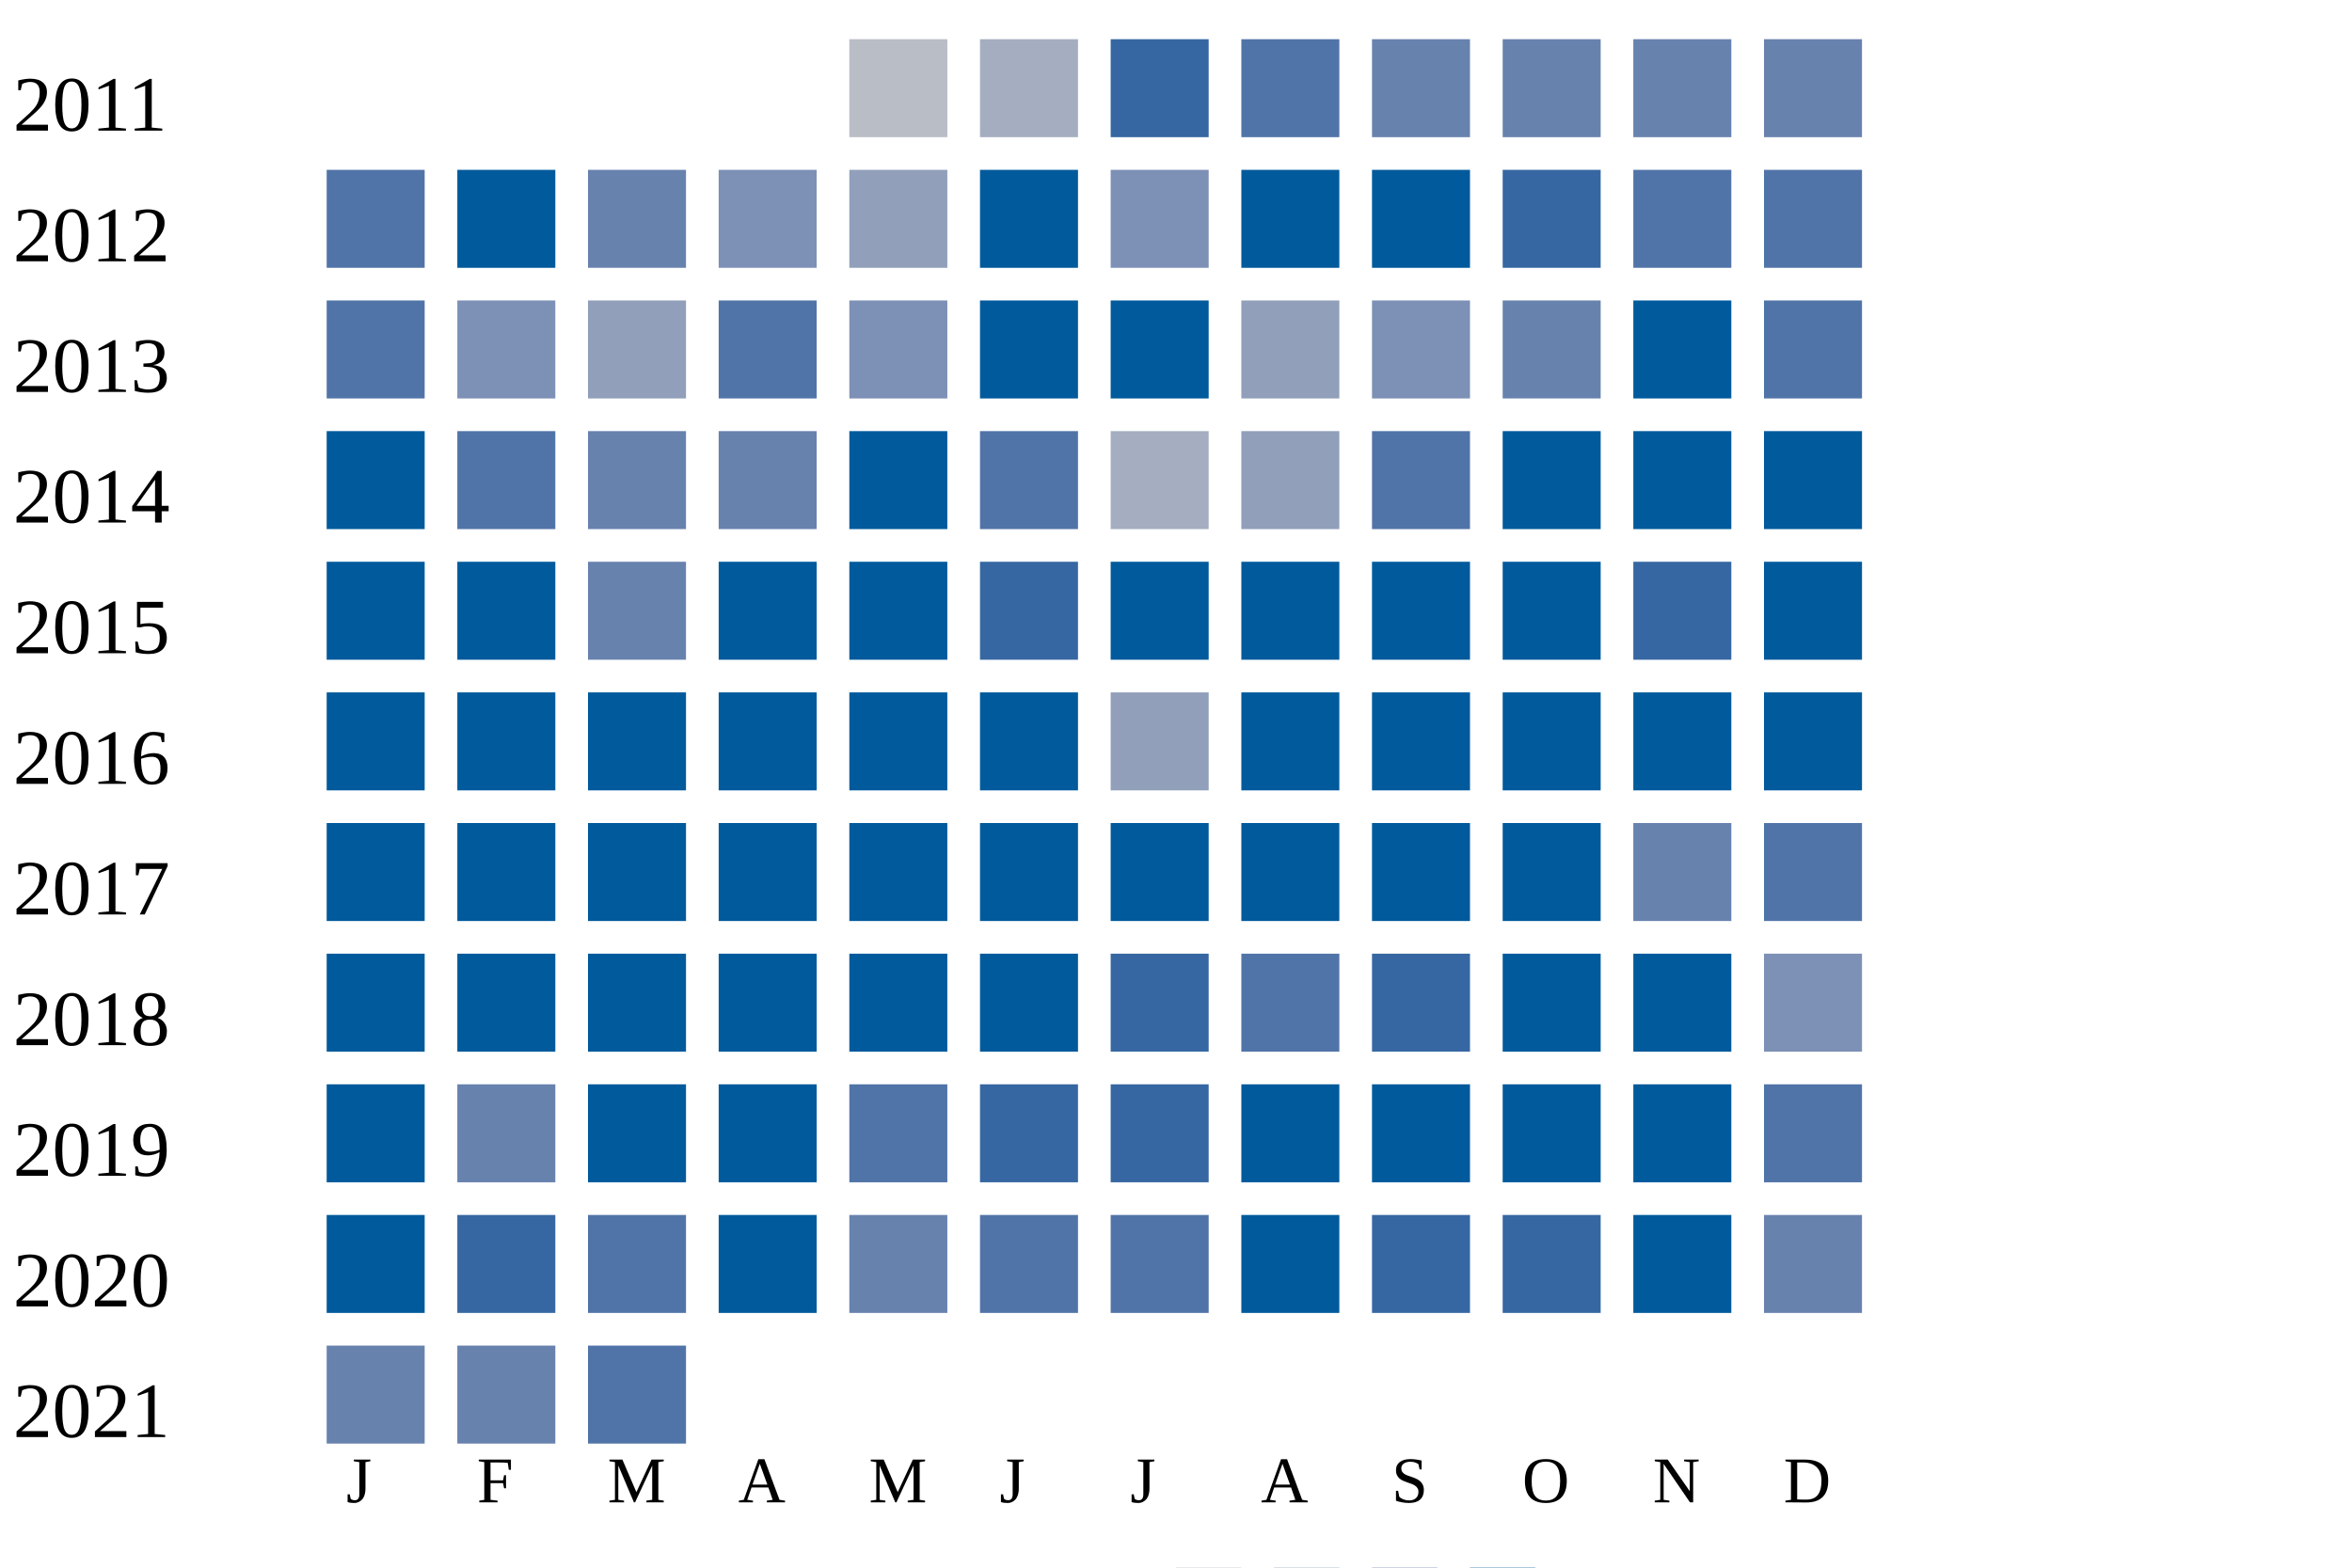
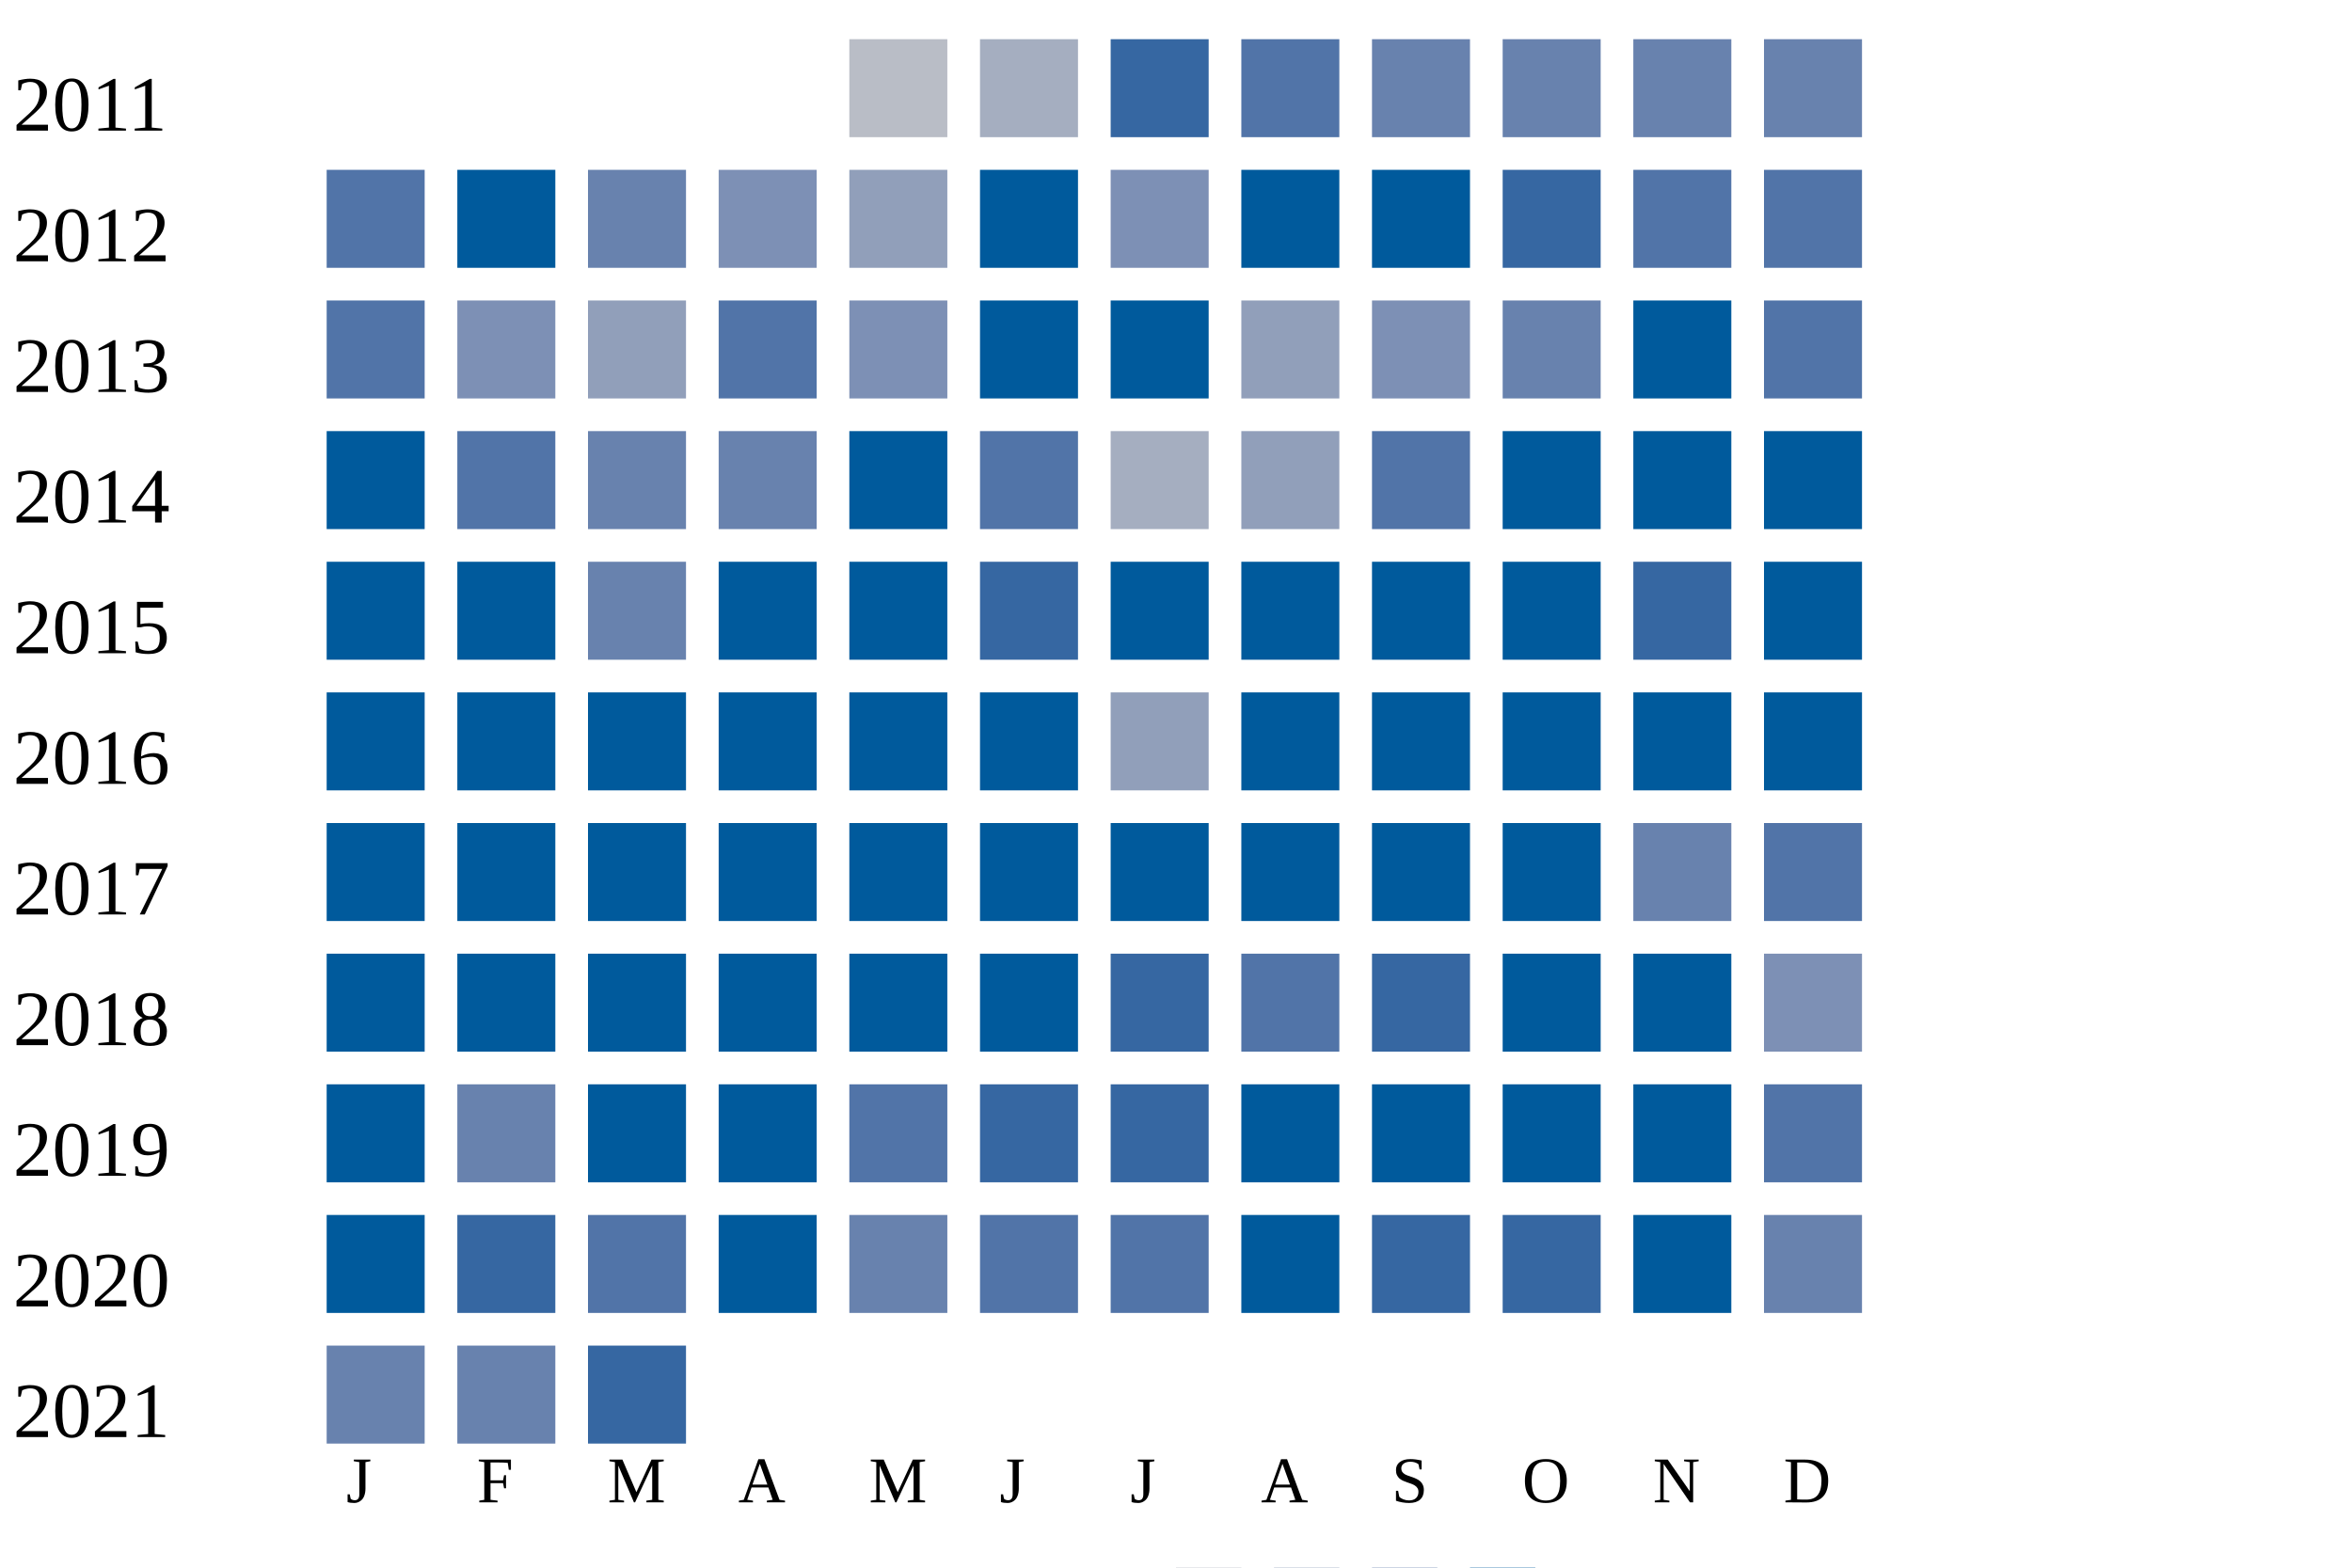
<svg xmlns="http://www.w3.org/2000/svg" width="360" height="240">
  <g transform="translate(0 0)">
    <text x="2" y="20">2011</text>
    <rect x="130" y="6" width="15" height="15" fill="#b9bdc6" />
    <rect x="150" y="6" width="15" height="15" fill="#a5aec0" />
    <rect x="170" y="6" width="15" height="15" fill="#3667a2" />
    <rect x="190" y="6" width="15" height="15" fill="#5174a8" />
    <rect x="210" y="6" width="15" height="15" fill="#6882ae" />
    <rect x="230" y="6" width="15" height="15" fill="#6882ae" />
    <rect x="250" y="6" width="15" height="15" fill="#6882ae" />
    <rect x="270" y="6" width="15" height="15" fill="#6882ae" />
  </g>
  <g transform="translate(0 20)">
    <text x="2" y="20">2012</text>
    <rect x="50" y="6" width="15" height="15" fill="#5174a8" />
    <rect x="70" y="6" width="15" height="15" fill="#005a9c" />
    <rect x="90" y="6" width="15" height="15" fill="#6882ae" />
    <rect x="110" y="6" width="15" height="15" fill="#7d90b5" />
    <rect x="130" y="6" width="15" height="15" fill="#919fba" />
    <rect x="150" y="6" width="15" height="15" fill="#005a9c" />
    <rect x="170" y="6" width="15" height="15" fill="#7d90b5" />
    <rect x="190" y="6" width="15" height="15" fill="#005a9c" />
    <rect x="210" y="6" width="15" height="15" fill="#005a9c" />
    <rect x="230" y="6" width="15" height="15" fill="#3667a2" />
    <rect x="250" y="6" width="15" height="15" fill="#5174a8" />
    <rect x="270" y="6" width="15" height="15" fill="#5174a8" />
  </g>
  <g transform="translate(0 40)">
    <text x="2" y="20">2013</text>
    <rect x="50" y="6" width="15" height="15" fill="#5174a8" />
    <rect x="70" y="6" width="15" height="15" fill="#7d90b5" />
    <rect x="90" y="6" width="15" height="15" fill="#919fba" />
    <rect x="110" y="6" width="15" height="15" fill="#5174a8" />
    <rect x="130" y="6" width="15" height="15" fill="#7d90b5" />
    <rect x="150" y="6" width="15" height="15" fill="#005a9c" />
    <rect x="170" y="6" width="15" height="15" fill="#005a9c" />
    <rect x="190" y="6" width="15" height="15" fill="#919fba" />
    <rect x="210" y="6" width="15" height="15" fill="#7d90b5" />
    <rect x="230" y="6" width="15" height="15" fill="#6882ae" />
    <rect x="250" y="6" width="15" height="15" fill="#005a9c" />
    <rect x="270" y="6" width="15" height="15" fill="#5174a8" />
  </g>
  <g transform="translate(0 60)">
    <text x="2" y="20">2014</text>
    <rect x="50" y="6" width="15" height="15" fill="#005a9c" />
    <rect x="70" y="6" width="15" height="15" fill="#5174a8" />
    <rect x="90" y="6" width="15" height="15" fill="#6882ae" />
    <rect x="110" y="6" width="15" height="15" fill="#6882ae" />
    <rect x="130" y="6" width="15" height="15" fill="#005a9c" />
    <rect x="150" y="6" width="15" height="15" fill="#5174a8" />
    <rect x="170" y="6" width="15" height="15" fill="#a5aec0" />
    <rect x="190" y="6" width="15" height="15" fill="#919fba" />
    <rect x="210" y="6" width="15" height="15" fill="#5174a8" />
    <rect x="230" y="6" width="15" height="15" fill="#005a9c" />
    <rect x="250" y="6" width="15" height="15" fill="#005a9c" />
    <rect x="270" y="6" width="15" height="15" fill="#005a9c" />
  </g>
  <g transform="translate(0 80)">
    <text x="2" y="20">2015</text>
    <rect x="50" y="6" width="15" height="15" fill="#005a9c" />
    <rect x="70" y="6" width="15" height="15" fill="#005a9c" />
    <rect x="90" y="6" width="15" height="15" fill="#6882ae" />
    <rect x="110" y="6" width="15" height="15" fill="#005a9c" />
    <rect x="130" y="6" width="15" height="15" fill="#005a9c" />
    <rect x="150" y="6" width="15" height="15" fill="#3667a2" />
    <rect x="170" y="6" width="15" height="15" fill="#005a9c" />
    <rect x="190" y="6" width="15" height="15" fill="#005a9c" />
    <rect x="210" y="6" width="15" height="15" fill="#005a9c" />
    <rect x="230" y="6" width="15" height="15" fill="#005a9c" />
    <rect x="250" y="6" width="15" height="15" fill="#3667a2" />
    <rect x="270" y="6" width="15" height="15" fill="#005a9c" />
  </g>
  <g transform="translate(0 100)">
    <text x="2" y="20">2016</text>
    <rect x="50" y="6" width="15" height="15" fill="#005a9c" />
    <rect x="70" y="6" width="15" height="15" fill="#005a9c" />
    <rect x="90" y="6" width="15" height="15" fill="#005a9c" />
    <rect x="110" y="6" width="15" height="15" fill="#005a9c" />
    <rect x="130" y="6" width="15" height="15" fill="#005a9c" />
    <rect x="150" y="6" width="15" height="15" fill="#005a9c" />
    <rect x="170" y="6" width="15" height="15" fill="#919fba" />
    <rect x="190" y="6" width="15" height="15" fill="#005a9c" />
    <rect x="210" y="6" width="15" height="15" fill="#005a9c" />
    <rect x="230" y="6" width="15" height="15" fill="#005a9c" />
    <rect x="250" y="6" width="15" height="15" fill="#005a9c" />
    <rect x="270" y="6" width="15" height="15" fill="#005a9c" />
  </g>
  <g transform="translate(0 120)">
    <text x="2" y="20">2017</text>
    <rect x="50" y="6" width="15" height="15" fill="#005a9c" />
    <rect x="70" y="6" width="15" height="15" fill="#005a9c" />
    <rect x="90" y="6" width="15" height="15" fill="#005a9c" />
    <rect x="110" y="6" width="15" height="15" fill="#005a9c" />
    <rect x="130" y="6" width="15" height="15" fill="#005a9c" />
    <rect x="150" y="6" width="15" height="15" fill="#005a9c" />
    <rect x="170" y="6" width="15" height="15" fill="#005a9c" />
    <rect x="190" y="6" width="15" height="15" fill="#005a9c" />
    <rect x="210" y="6" width="15" height="15" fill="#005a9c" />
    <rect x="230" y="6" width="15" height="15" fill="#005a9c" />
    <rect x="250" y="6" width="15" height="15" fill="#6882ae" />
    <rect x="270" y="6" width="15" height="15" fill="#5174a8" />
  </g>
  <g transform="translate(0 140)">
    <text x="2" y="20">2018</text>
    <rect x="50" y="6" width="15" height="15" fill="#005a9c" />
    <rect x="70" y="6" width="15" height="15" fill="#005a9c" />
    <rect x="90" y="6" width="15" height="15" fill="#005a9c" />
    <rect x="110" y="6" width="15" height="15" fill="#005a9c" />
    <rect x="130" y="6" width="15" height="15" fill="#005a9c" />
    <rect x="150" y="6" width="15" height="15" fill="#005a9c" />
    <rect x="170" y="6" width="15" height="15" fill="#3667a2" />
    <rect x="190" y="6" width="15" height="15" fill="#5174a8" />
    <rect x="210" y="6" width="15" height="15" fill="#3667a2" />
    <rect x="230" y="6" width="15" height="15" fill="#005a9c" />
    <rect x="250" y="6" width="15" height="15" fill="#005a9c" />
    <rect x="270" y="6" width="15" height="15" fill="#7d90b5" />
  </g>
  <g transform="translate(0 160)">
    <text x="2" y="20">2019</text>
    <rect x="50" y="6" width="15" height="15" fill="#005a9c" />
    <rect x="70" y="6" width="15" height="15" fill="#6882ae" />
    <rect x="90" y="6" width="15" height="15" fill="#005a9c" />
    <rect x="110" y="6" width="15" height="15" fill="#005a9c" />
    <rect x="130" y="6" width="15" height="15" fill="#5174a8" />
    <rect x="150" y="6" width="15" height="15" fill="#3667a2" />
    <rect x="170" y="6" width="15" height="15" fill="#3667a2" />
    <rect x="190" y="6" width="15" height="15" fill="#005a9c" />
    <rect x="210" y="6" width="15" height="15" fill="#005a9c" />
    <rect x="230" y="6" width="15" height="15" fill="#005a9c" />
    <rect x="250" y="6" width="15" height="15" fill="#005a9c" />
    <rect x="270" y="6" width="15" height="15" fill="#5174a8" />
  </g>
  <g transform="translate(0 180)">
    <text x="2" y="20">2020</text>
    <rect x="50" y="6" width="15" height="15" fill="#005a9c" />
    <rect x="70" y="6" width="15" height="15" fill="#3667a2" />
    <rect x="90" y="6" width="15" height="15" fill="#5174a8" />
    <rect x="110" y="6" width="15" height="15" fill="#005a9c" />
    <rect x="130" y="6" width="15" height="15" fill="#6882ae" />
    <rect x="150" y="6" width="15" height="15" fill="#5174a8" />
    <rect x="170" y="6" width="15" height="15" fill="#5174a8" />
    <rect x="190" y="6" width="15" height="15" fill="#005a9c" />
    <rect x="210" y="6" width="15" height="15" fill="#3667a2" />
    <rect x="230" y="6" width="15" height="15" fill="#3667a2" />
    <rect x="250" y="6" width="15" height="15" fill="#005a9c" />
    <rect x="270" y="6" width="15" height="15" fill="#6882ae" />
  </g>
  <g transform="translate(0 200)">
    <text x="2" y="20">2021</text>
    <rect x="50" y="6" width="15" height="15" fill="#6882ae" />
    <rect x="70" y="6" width="15" height="15" fill="#6882ae" />
-     <rect x="90" y="6" width="15" height="15" fill="#5174a8" />
+     <rect x="90" y="6" width="15" height="15" fill="#3667a2" />
  </g>
  <text style="font-size: 10px; text-align: center" x="53" y="230">J</text>
  <text style="font-size: 10px; text-align: center" x="73" y="230">F</text>
  <text style="font-size: 10px; text-align: center" x="93" y="230">M</text>
  <text style="font-size: 10px; text-align: center" x="113" y="230">A</text>
  <text style="font-size: 10px; text-align: center" x="133" y="230">M</text>
  <text style="font-size: 10px; text-align: center" x="153" y="230">J</text>
  <text style="font-size: 10px; text-align: center" x="173" y="230">J</text>
  <text style="font-size: 10px; text-align: center" x="193" y="230">A</text>
  <text style="font-size: 10px; text-align: center" x="213" y="230">S</text>
  <text style="font-size: 10px; text-align: center" x="233" y="230">O</text>
  <text style="font-size: 10px; text-align: center" x="253" y="230">N</text>
  <text style="font-size: 10px; text-align: center" x="273" y="230">D</text>
  <text style="font-size: 10px;" x="155" y="249">Less</text>
  <rect fill="#b9bdc6" width="10" height="10" x="180" y="240" />
  <rect fill="#919fba" width="10" height="10" x="195" y="240" />
  <rect fill="#6882ae" width="10" height="10" x="210" y="240" />
  <rect fill="#005a9c" width="10" height="10" x="225" y="240" />
  <text x="240" y="249" style="font-size: 10px;">More</text>
</svg>
